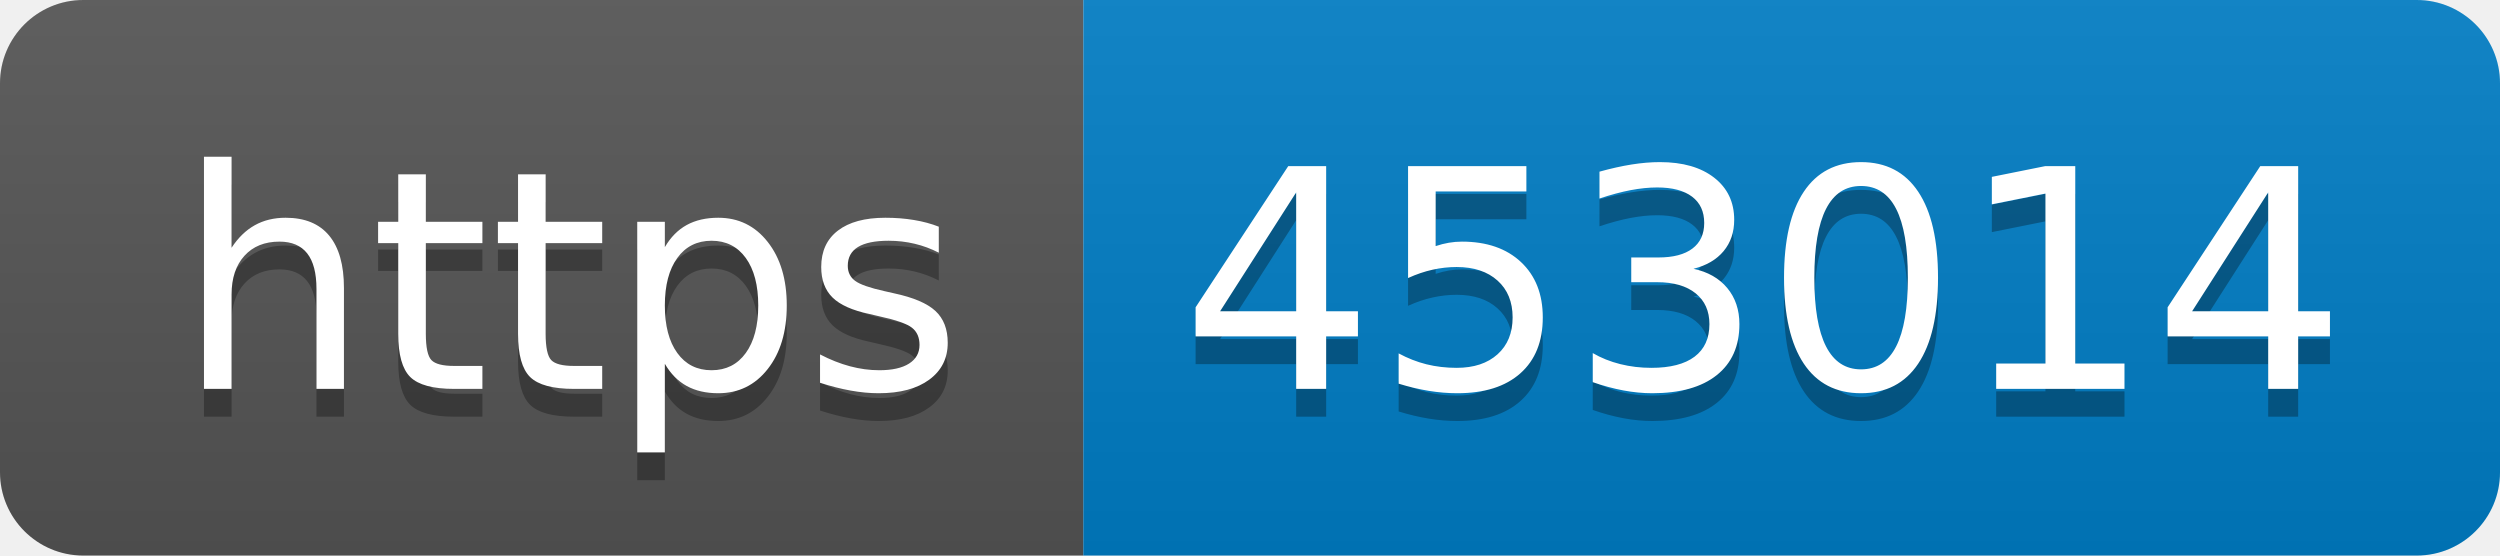
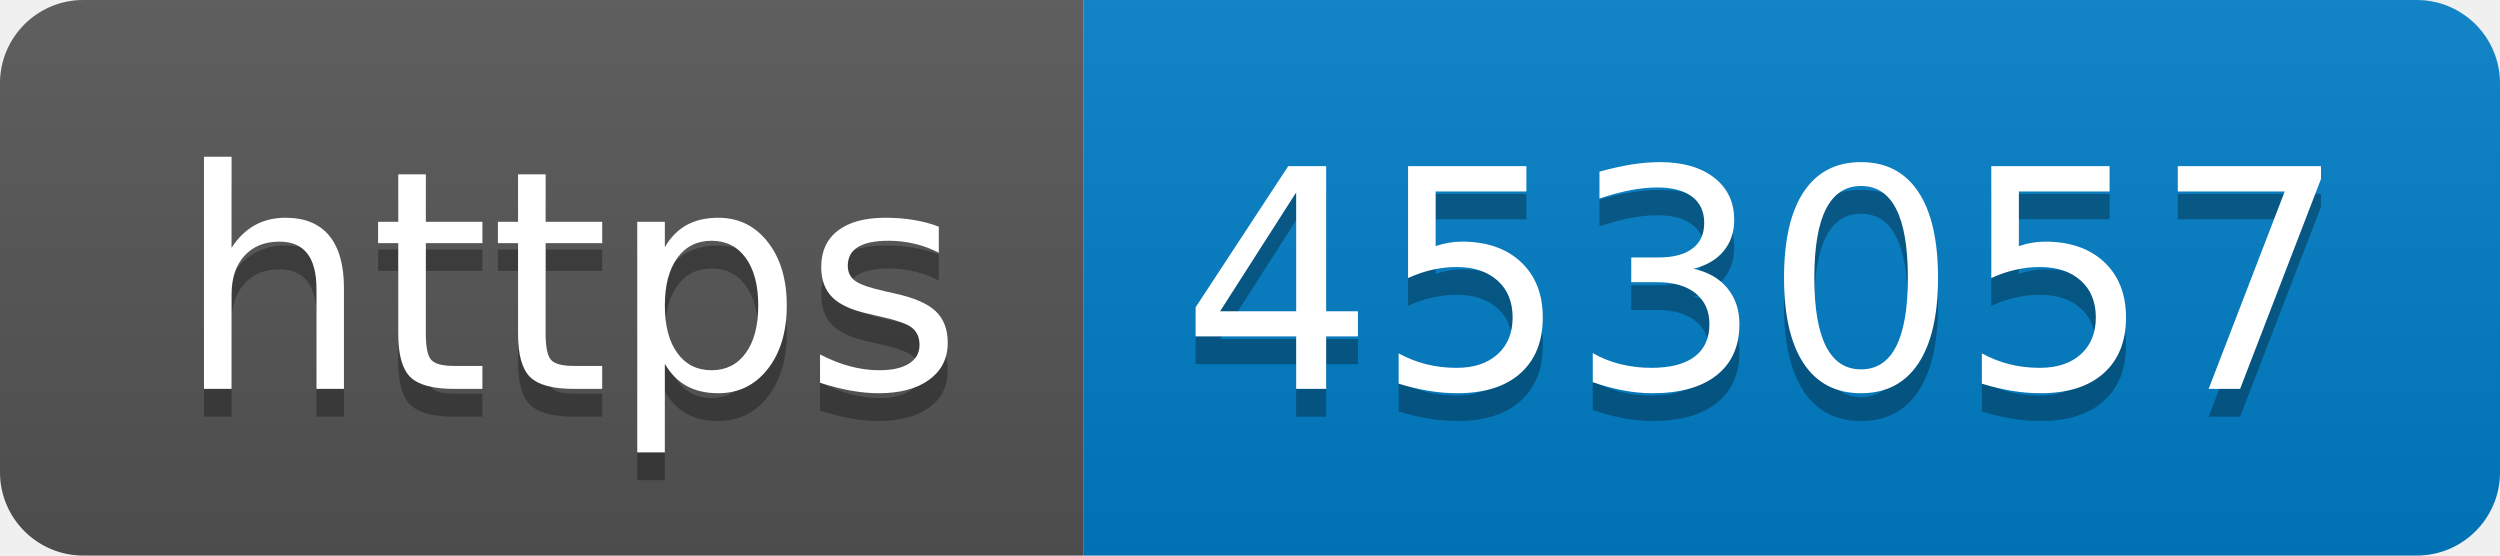
- <svg xmlns="http://www.w3.org/2000/svg" width="90" height="20" role="img" aria-label="https: 453014">
+ <svg xmlns="http://www.w3.org/2000/svg" width="90" height="20" role="img" aria-label="https: 453057">
  <linearGradient id="s" x2="0" y2="100%">
    <stop offset="0" stop-color="#bbb" stop-opacity=".1" />
    <stop offset="1" stop-opacity=".1" />
  </linearGradient>
  <clipPath id="r">
    <rect width="90" height="20" rx="3" fill="#fff" />
  </clipPath>
  <g clip-path="url(#r)">
    <rect width="39" height="20" fill="#555" />
    <rect x="39" width="51" height="20" fill="#007ec6" />
    <rect width="90" height="20" fill="url(#s)" />
  </g>
  <g fill="#fff" text-anchor="middle" font-family="Verdana,Geneva,DejaVu Sans,sans-serif" text-rendering="geometricPrecision" font-size="110">
    <text aria-hidden="true" x="205" y="150" fill="#010101" fill-opacity=".3" transform="scale(.1)" textLength="290">https</text>
    <text x="205" y="140" transform="scale(.1)" fill="#fff" textLength="290">https</text>
-     <text aria-hidden="true" x="635" y="150" fill="#010101" fill-opacity=".3" transform="scale(.1)" textLength="410">453014</text>
-     <text x="635" y="140" transform="scale(.1)" fill="#fff" textLength="410">453014</text>
+     <text aria-hidden="true" x="635" y="150" fill="#010101" fill-opacity=".3" transform="scale(.1)" textLength="410">453057</text>
+     <text x="635" y="140" transform="scale(.1)" fill="#fff" textLength="410">453057</text>
  </g>
</svg>
